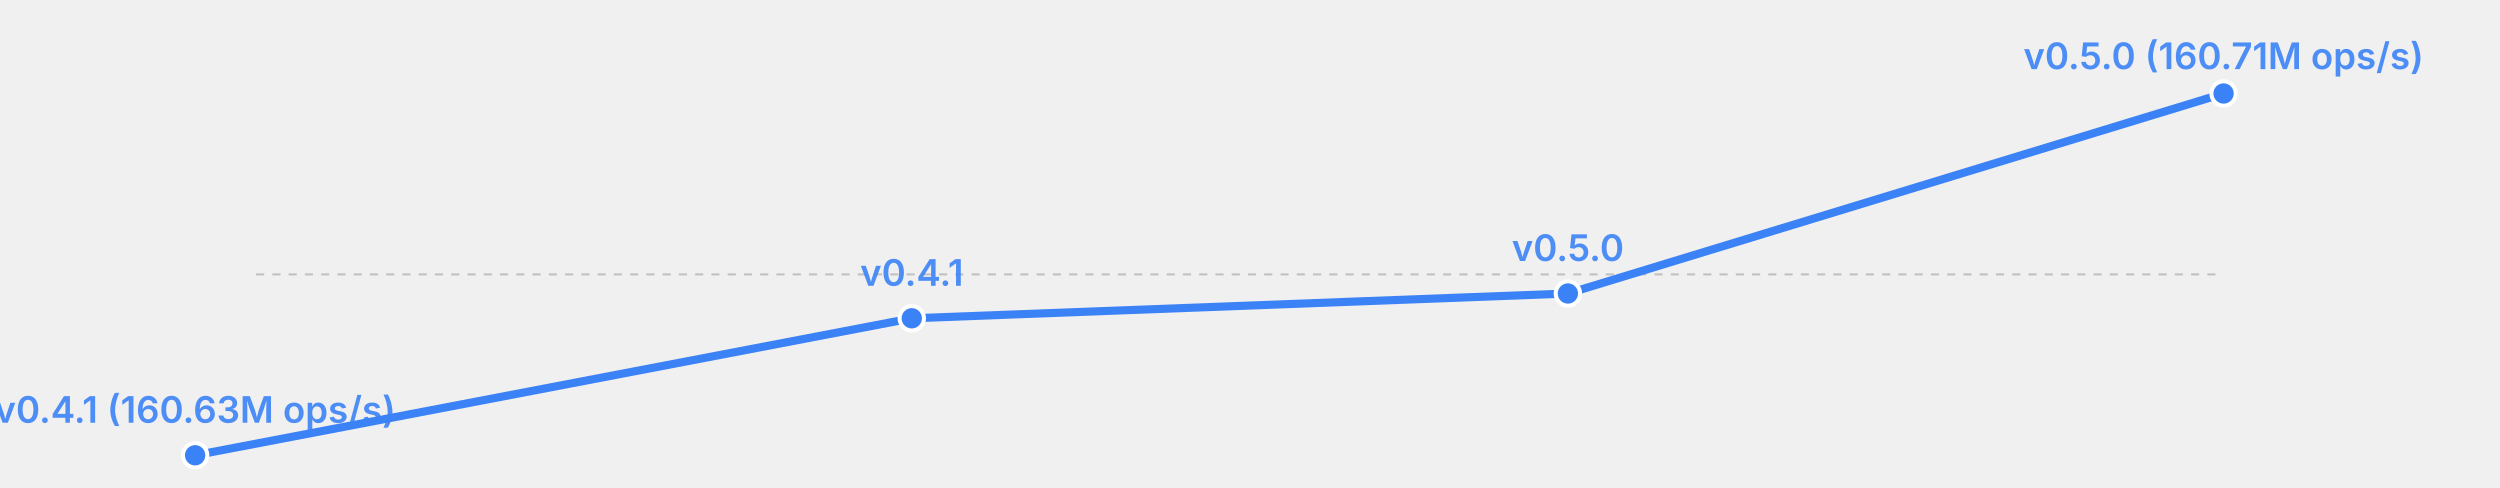
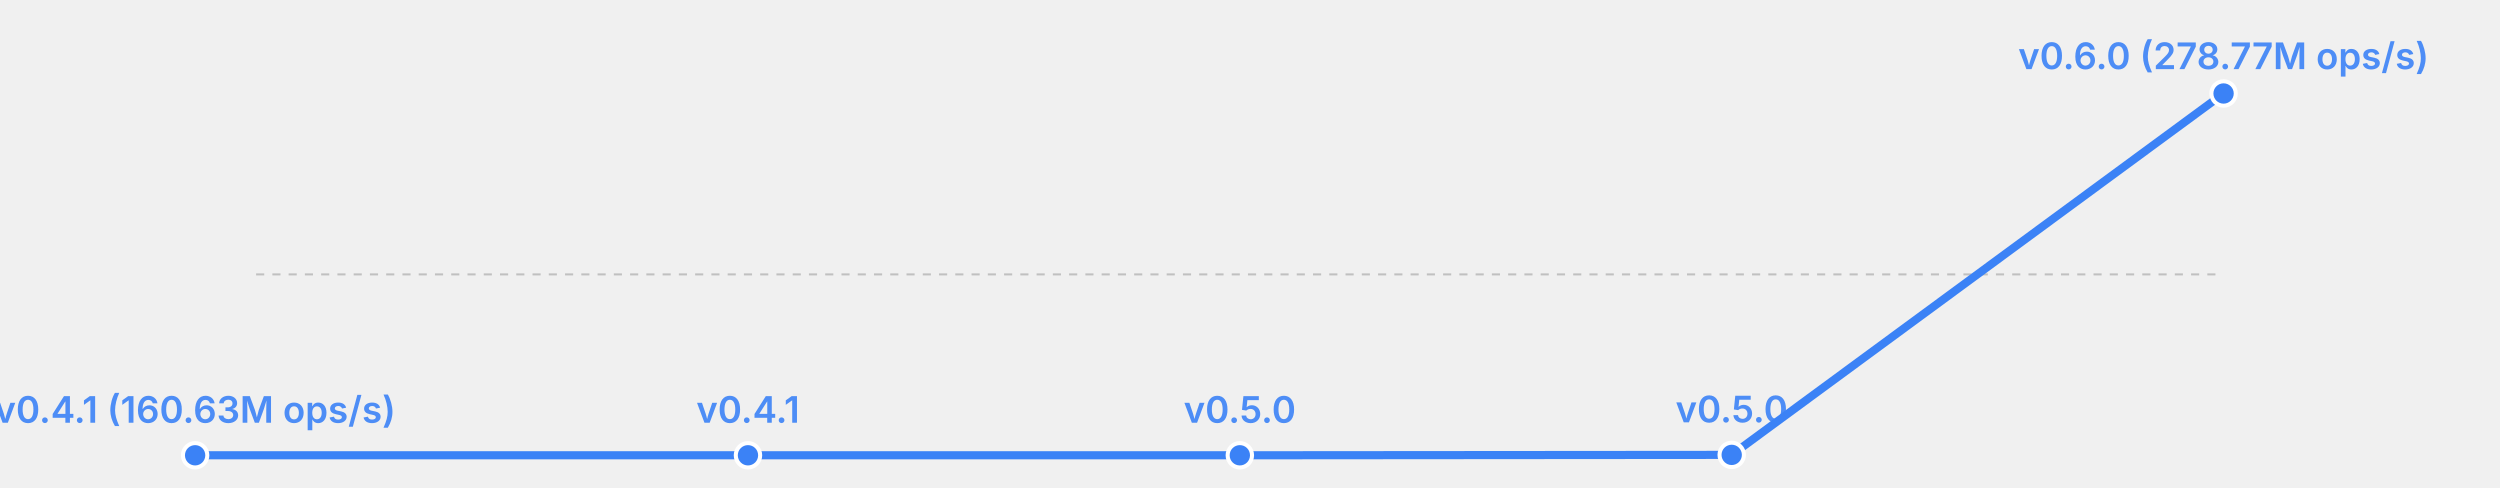
<svg xmlns="http://www.w3.org/2000/svg" width="615" height="120" viewBox="0 0 615 120">
  <rect width="615" height="120" fill="transparent" />
  <line x1="63" y1="67.5" x2="547" y2="67.5" stroke="currentColor" stroke-width="0.5" opacity="0.2" stroke-dasharray="2,2" />
-   <polyline fill="none" stroke="#3b82f6" stroke-width="2" points="48.0,112.0 224.3,78.3 385.7,72.2 547.0,23.0" stroke-linecap="round" stroke-linejoin="round" />
+   <polyline fill="none" stroke="#3b82f6" stroke-width="2" points="48.0,112.0 184.0,112.0 305.0,112.0 426.0,111.9 547.0,23.0" stroke-linecap="round" stroke-linejoin="round" />
  <circle cx="48.0" cy="112.0" r="3" fill="#3b82f6" stroke="white" stroke-width="1" />
  <text x="48.0" y="104.0" font-size="9" fill="#3b82f6" text-anchor="middle" font-family="system-ui, -apple-system, sans-serif" font-weight="600" opacity="0.9">v0.4.1 (160.63M ops/s)</text>
-   <circle cx="224.3" cy="78.3" r="3" fill="#3b82f6" stroke="white" stroke-width="1" />
-   <text x="224.3" y="70.3" font-size="9" fill="#3b82f6" text-anchor="middle" font-family="system-ui, -apple-system, sans-serif" font-weight="600" opacity="0.9">v0.4.1</text>
-   <circle cx="385.7" cy="72.2" r="3" fill="#3b82f6" stroke="white" stroke-width="1" />
-   <text x="385.7" y="64.2" font-size="9" fill="#3b82f6" text-anchor="middle" font-family="system-ui, -apple-system, sans-serif" font-weight="600" opacity="0.9">v0.5.0</text>
+   <circle cx="184.0" cy="112.0" r="3" fill="#3b82f6" stroke="white" stroke-width="1" />
+   <text x="184.0" y="104.0" font-size="9" fill="#3b82f6" text-anchor="middle" font-family="system-ui, -apple-system, sans-serif" font-weight="600" opacity="0.9">v0.4.1</text>
+   <circle cx="305.0" cy="112.0" r="3" fill="#3b82f6" stroke="white" stroke-width="1" />
+   <text x="305.0" y="104.0" font-size="9" fill="#3b82f6" text-anchor="middle" font-family="system-ui, -apple-system, sans-serif" font-weight="600" opacity="0.9">v0.5.0</text>
+   <circle cx="426.0" cy="111.9" r="3" fill="#3b82f6" stroke="white" stroke-width="1" />
+   <text x="426.0" y="103.9" font-size="9" fill="#3b82f6" text-anchor="middle" font-family="system-ui, -apple-system, sans-serif" font-weight="600" opacity="0.9">v0.5.0</text>
  <circle cx="547.0" cy="23.0" r="3" fill="#3b82f6" stroke="white" stroke-width="1" />
-   <text x="547.0" y="17.0" font-size="9" fill="#3b82f6" text-anchor="middle" font-family="system-ui, -apple-system, sans-serif" font-weight="600" opacity="0.9">v0.5.0 (160.71M ops/s)</text>
+   <text x="547.0" y="17.0" font-size="9" fill="#3b82f6" text-anchor="middle" font-family="system-ui, -apple-system, sans-serif" font-weight="600" opacity="0.9">v0.6.0 (278.77M ops/s)</text>
</svg>
